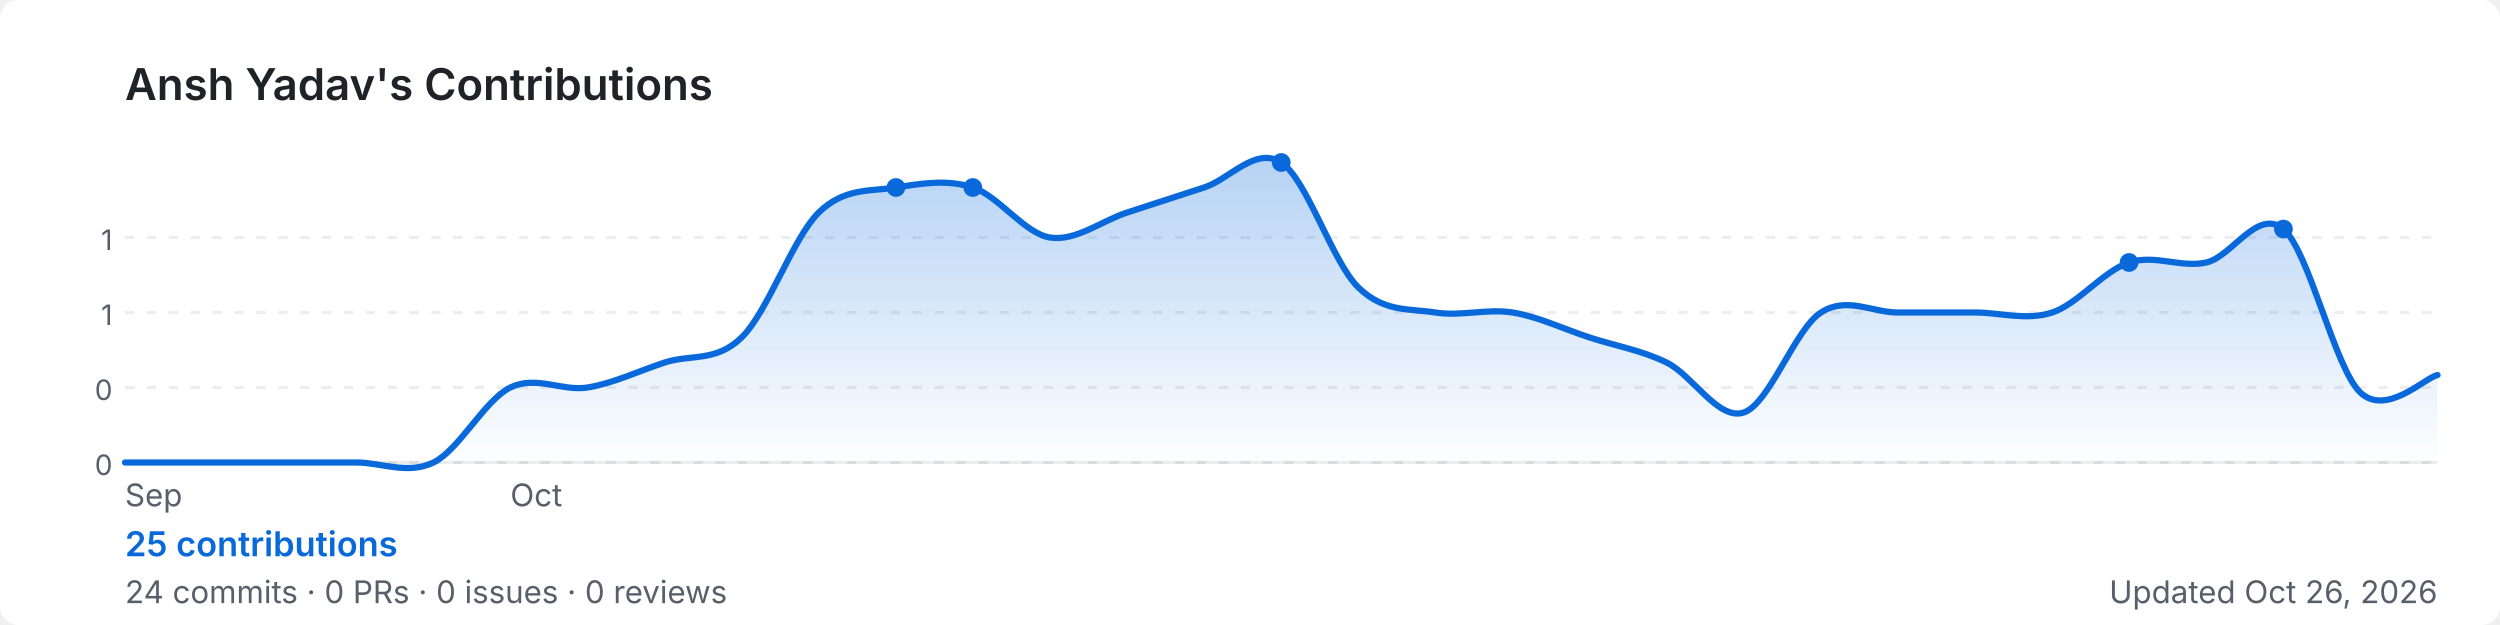
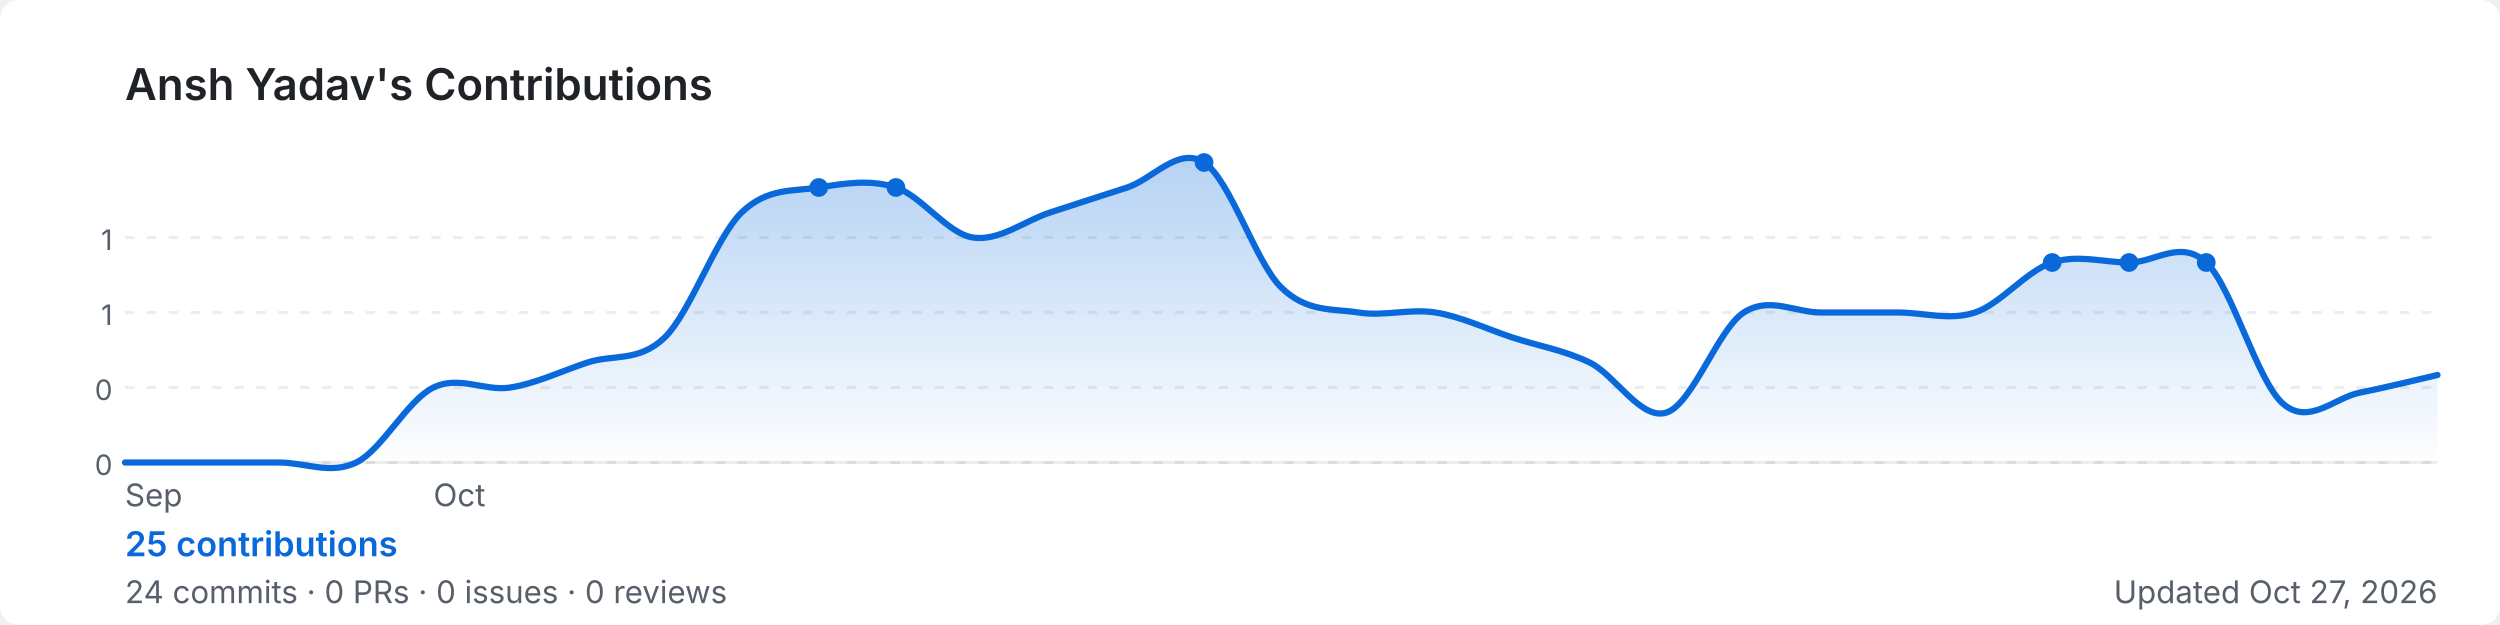
<svg xmlns="http://www.w3.org/2000/svg" width="800" height="200" viewBox="0 0 800 200" role="img" aria-label="Ansh Yadav's GitHub contribution graph">
  <defs>
-     <linearGradient id="area-qpm2n" x1="0" y1="0" x2="0" y2="1">
+     <linearGradient id="area-hfksx" x1="0" y1="0" x2="0" y2="1">
      <stop offset="0%" stop-color="rgba(9,105,218,0.3)" />
      <stop offset="100%" stop-color="rgba(9,105,218,0)" />
    </linearGradient>
  </defs>
  <rect width="800" height="200" rx="6" fill="#ffffff" />
  <text x="40" y="32" font-size="14" font-weight="600" fill="#1f2328" font-family="-apple-system,BlinkMacSystemFont,'Segoe UI',sans-serif">
    Ansh Yadav's Contributions
  </text>
  <line x1="40" y1="76.0" x2="780" y2="76.0" stroke="rgba(27,31,35,0.08)" stroke-width="1" stroke-dasharray="3,4" />
  <text x="36" y="80.0" font-size="9" fill="#57606a" font-family="-apple-system,BlinkMacSystemFont,'Segoe UI',sans-serif" text-anchor="end">1</text>
  <line x1="40" y1="100.0" x2="780" y2="100.0" stroke="rgba(27,31,35,0.08)" stroke-width="1" stroke-dasharray="3,4" />
  <text x="36" y="104.0" font-size="9" fill="#57606a" font-family="-apple-system,BlinkMacSystemFont,'Segoe UI',sans-serif" text-anchor="end">1</text>
  <line x1="40" y1="124.0" x2="780" y2="124.0" stroke="rgba(27,31,35,0.08)" stroke-width="1" stroke-dasharray="3,4" />
  <text x="36" y="128.0" font-size="9" fill="#57606a" font-family="-apple-system,BlinkMacSystemFont,'Segoe UI',sans-serif" text-anchor="end">0</text>
  <line x1="40" y1="148.0" x2="780" y2="148.0" stroke="rgba(27,31,35,0.08)" stroke-width="1" stroke-dasharray="3,4" />
  <text x="36" y="152.0" font-size="9" fill="#57606a" font-family="-apple-system,BlinkMacSystemFont,'Segoe UI',sans-serif" text-anchor="end">0</text>
  <line x1="40" y1="148" x2="780" y2="148" stroke="rgba(27,31,35,0.08)" stroke-width="1" />
-   <path d="M 40.0,148.0 C 44.1,148.0 56.4,148.0 64.7,148.0 C 72.9,148.0 81.1,148.0 89.3,148.0 C 97.6,148.0 105.8,148.0 114.0,148.0 C 122.2,148.0 130.4,152.0 138.7,148.0 C 146.9,144.0 155.1,128.0 163.3,124.0 C 171.6,120.0 179.8,125.3 188.0,124.0 C 196.2,122.7 204.4,118.7 212.7,116.0 C 220.9,113.3 229.1,116.0 237.3,108.0 C 245.6,100.0 253.8,76.0 262.0,68.0 C 270.2,60.0 278.4,61.3 286.7,60.0 C 294.9,58.7 303.1,57.3 311.3,60.0 C 319.6,62.7 327.8,74.7 336.0,76.0 C 344.2,77.3 352.4,70.7 360.7,68.0 C 368.9,65.3 377.1,62.7 385.3,60.0 C 393.6,57.3 401.8,46.7 410.0,52.0 C 418.2,57.3 426.4,84.0 434.7,92.0 C 442.9,100.0 451.1,98.7 459.3,100.0 C 467.6,101.3 475.8,98.7 484.0,100.0 C 492.2,101.3 500.4,105.3 508.7,108.0 C 516.9,110.7 525.1,112.0 533.3,116.0 C 541.6,120.0 549.8,134.7 558.0,132.0 C 566.2,129.3 574.4,105.3 582.7,100.0 C 590.9,94.7 599.1,100.0 607.3,100.0 C 615.6,100.0 623.8,100.0 632.0,100.0 C 640.2,100.0 648.4,102.7 656.7,100.0 C 664.9,97.3 673.1,86.7 681.3,84.0 C 689.6,81.3 697.8,85.8 706.0,84.0 C 714.2,82.2 722.4,66.4 730.7,73.3 C 738.9,80.3 747.1,117.8 755.3,125.6 C 763.6,133.4 775.9,120.9 780.0,120.0 L 780.0,148 L 40.0,148 Z" fill="url(#area-qpm2n)" />
-   <path d="M 40.0,148.0 C 44.1,148.0 56.4,148.0 64.7,148.0 C 72.9,148.0 81.1,148.0 89.3,148.0 C 97.6,148.0 105.8,148.0 114.0,148.0 C 122.2,148.0 130.4,152.0 138.7,148.0 C 146.9,144.0 155.1,128.0 163.3,124.0 C 171.6,120.0 179.8,125.3 188.0,124.0 C 196.2,122.7 204.4,118.7 212.7,116.0 C 220.9,113.3 229.1,116.0 237.3,108.0 C 245.6,100.0 253.8,76.0 262.0,68.0 C 270.2,60.0 278.4,61.3 286.7,60.0 C 294.9,58.7 303.1,57.3 311.3,60.0 C 319.6,62.7 327.8,74.7 336.0,76.0 C 344.2,77.3 352.4,70.7 360.7,68.0 C 368.9,65.3 377.1,62.7 385.3,60.0 C 393.6,57.3 401.8,46.7 410.0,52.0 C 418.2,57.3 426.4,84.0 434.7,92.0 C 442.9,100.0 451.1,98.7 459.3,100.0 C 467.6,101.3 475.8,98.7 484.0,100.0 C 492.2,101.3 500.4,105.3 508.7,108.0 C 516.9,110.7 525.1,112.0 533.3,116.0 C 541.6,120.0 549.8,134.7 558.0,132.0 C 566.2,129.3 574.4,105.3 582.7,100.0 C 590.9,94.7 599.1,100.0 607.3,100.0 C 615.6,100.0 623.8,100.0 632.0,100.0 C 640.2,100.0 648.4,102.7 656.7,100.0 C 664.9,97.3 673.1,86.7 681.3,84.0 C 689.6,81.3 697.8,85.8 706.0,84.0 C 714.2,82.2 722.4,66.4 730.7,73.3 C 738.9,80.3 747.1,117.8 755.3,125.6 C 763.6,133.4 775.9,120.9 780.0,120.0" fill="none" stroke="#0969da" stroke-width="2" stroke-linejoin="round" stroke-linecap="round" />
+   <path d="M 40.0,148.0 C 44.1,148.0 56.4,148.0 64.7,148.0 C 72.9,148.0 81.1,148.0 89.3,148.0 C 97.6,148.0 105.8,152.0 114.0,148.0 C 122.2,144.0 130.4,128.0 138.7,124.0 C 146.9,120.0 155.1,125.3 163.3,124.0 C 171.6,122.7 179.8,118.7 188.0,116.0 C 196.2,113.3 204.4,116.0 212.7,108.0 C 220.9,100.0 229.1,76.0 237.3,68.0 C 245.6,60.0 253.8,61.3 262.0,60.0 C 270.2,58.7 278.4,57.3 286.7,60.0 C 294.9,62.7 303.1,74.7 311.3,76.0 C 319.6,77.3 327.8,70.7 336.0,68.0 C 344.2,65.3 352.4,62.7 360.7,60.0 C 368.9,57.3 377.1,46.7 385.3,52.0 C 393.6,57.3 401.8,84.0 410.0,92.0 C 418.2,100.0 426.4,98.7 434.7,100.0 C 442.9,101.3 451.1,98.7 459.3,100.0 C 467.6,101.3 475.8,105.3 484.0,108.0 C 492.2,110.7 500.4,112.0 508.7,116.0 C 516.9,120.0 525.1,134.7 533.3,132.0 C 541.6,129.3 549.8,105.3 558.0,100.0 C 566.2,94.7 574.4,100.0 582.7,100.0 C 590.9,100.0 599.1,100.0 607.3,100.0 C 615.6,100.0 623.8,102.7 632.0,100.0 C 640.2,97.3 648.4,86.7 656.7,84.0 C 664.9,81.3 673.1,84.0 681.3,84.0 C 689.6,84.0 697.8,76.4 706.0,84.0 C 714.2,91.6 722.4,122.4 730.7,129.3 C 738.9,136.3 747.1,127.2 755.3,125.6 C 763.6,124.0 775.9,120.9 780.0,120.0 L 780.0,148 L 40.0,148 Z" fill="url(#area-hfksx)" />
+   <path d="M 40.0,148.0 C 44.1,148.0 56.4,148.0 64.7,148.0 C 72.9,148.0 81.1,148.0 89.3,148.0 C 97.6,148.0 105.8,152.0 114.0,148.0 C 122.2,144.0 130.4,128.0 138.7,124.0 C 146.9,120.0 155.1,125.3 163.3,124.0 C 171.6,122.7 179.8,118.7 188.0,116.0 C 196.2,113.3 204.4,116.0 212.7,108.0 C 220.9,100.0 229.1,76.0 237.3,68.0 C 245.6,60.0 253.8,61.3 262.0,60.0 C 270.2,58.7 278.4,57.3 286.7,60.0 C 294.9,62.7 303.1,74.7 311.3,76.0 C 319.6,77.3 327.8,70.7 336.0,68.0 C 344.2,65.3 352.4,62.7 360.7,60.0 C 368.9,57.3 377.1,46.7 385.3,52.0 C 393.6,57.3 401.8,84.0 410.0,92.0 C 418.2,100.0 426.4,98.7 434.7,100.0 C 442.9,101.3 451.1,98.7 459.3,100.0 C 467.6,101.3 475.8,105.3 484.0,108.0 C 492.2,110.7 500.4,112.0 508.7,116.0 C 516.9,120.0 525.1,134.7 533.3,132.0 C 541.6,129.3 549.8,105.3 558.0,100.0 C 566.2,94.7 574.4,100.0 582.7,100.0 C 590.9,100.0 599.1,100.0 607.3,100.0 C 615.6,100.0 623.8,102.7 632.0,100.0 C 640.2,97.3 648.4,86.7 656.7,84.0 C 664.9,81.3 673.1,84.0 681.3,84.0 C 689.6,84.0 697.8,76.4 706.0,84.0 C 714.2,91.6 722.4,122.4 730.7,129.3 C 738.9,136.3 747.1,127.2 755.3,125.6 C 763.6,124.0 775.9,120.9 780.0,120.0" fill="none" stroke="#0969da" stroke-width="2" stroke-linejoin="round" stroke-linecap="round" />
+   <circle cx="262.0" cy="60.0" r="3" fill="#0969da">
+     </circle>
  <circle cx="286.7" cy="60.0" r="3" fill="#0969da">
    </circle>
-   <circle cx="311.3" cy="60.0" r="3" fill="#0969da">
+   <circle cx="385.3" cy="52.0" r="3" fill="#0969da">
    </circle>
-   <circle cx="410.0" cy="52.0" r="3" fill="#0969da">
+   <circle cx="656.7" cy="84.0" r="3" fill="#0969da">
    </circle>
  <circle cx="681.3" cy="84.0" r="3" fill="#0969da">
    </circle>
-   <circle cx="730.7" cy="73.3" r="3" fill="#0969da">
+   <circle cx="706.0" cy="84.0" r="3" fill="#0969da">
    </circle>
  <text x="40.0" y="162" font-size="10" fill="#57606a" font-family="-apple-system,BlinkMacSystemFont,'Segoe UI',sans-serif">Sep</text>
-   <text x="163.3" y="162" font-size="10" fill="#57606a" font-family="-apple-system,BlinkMacSystemFont,'Segoe UI',sans-serif">Oct</text>
+   <text x="138.7" y="162" font-size="10" fill="#57606a" font-family="-apple-system,BlinkMacSystemFont,'Segoe UI',sans-serif">Oct</text>
  <text x="40" y="178" font-size="11" font-weight="600" fill="#0969da" font-family="-apple-system,BlinkMacSystemFont,'Segoe UI',sans-serif">
    25 contributions
  </text>
  <text x="40" y="193" font-size="10" fill="#57606a" font-family="-apple-system,BlinkMacSystemFont,'Segoe UI',sans-serif">
    24 commits · 0 PRs · 0 issues · 0 reviews
  </text>
  <text x="780" y="193" font-size="10" fill="#57606a" text-anchor="end" font-family="-apple-system,BlinkMacSystemFont,'Segoe UI',sans-serif">
-     Updated Oct 26, 2026
+     Updated Oct 27, 2026
  </text>
</svg>
